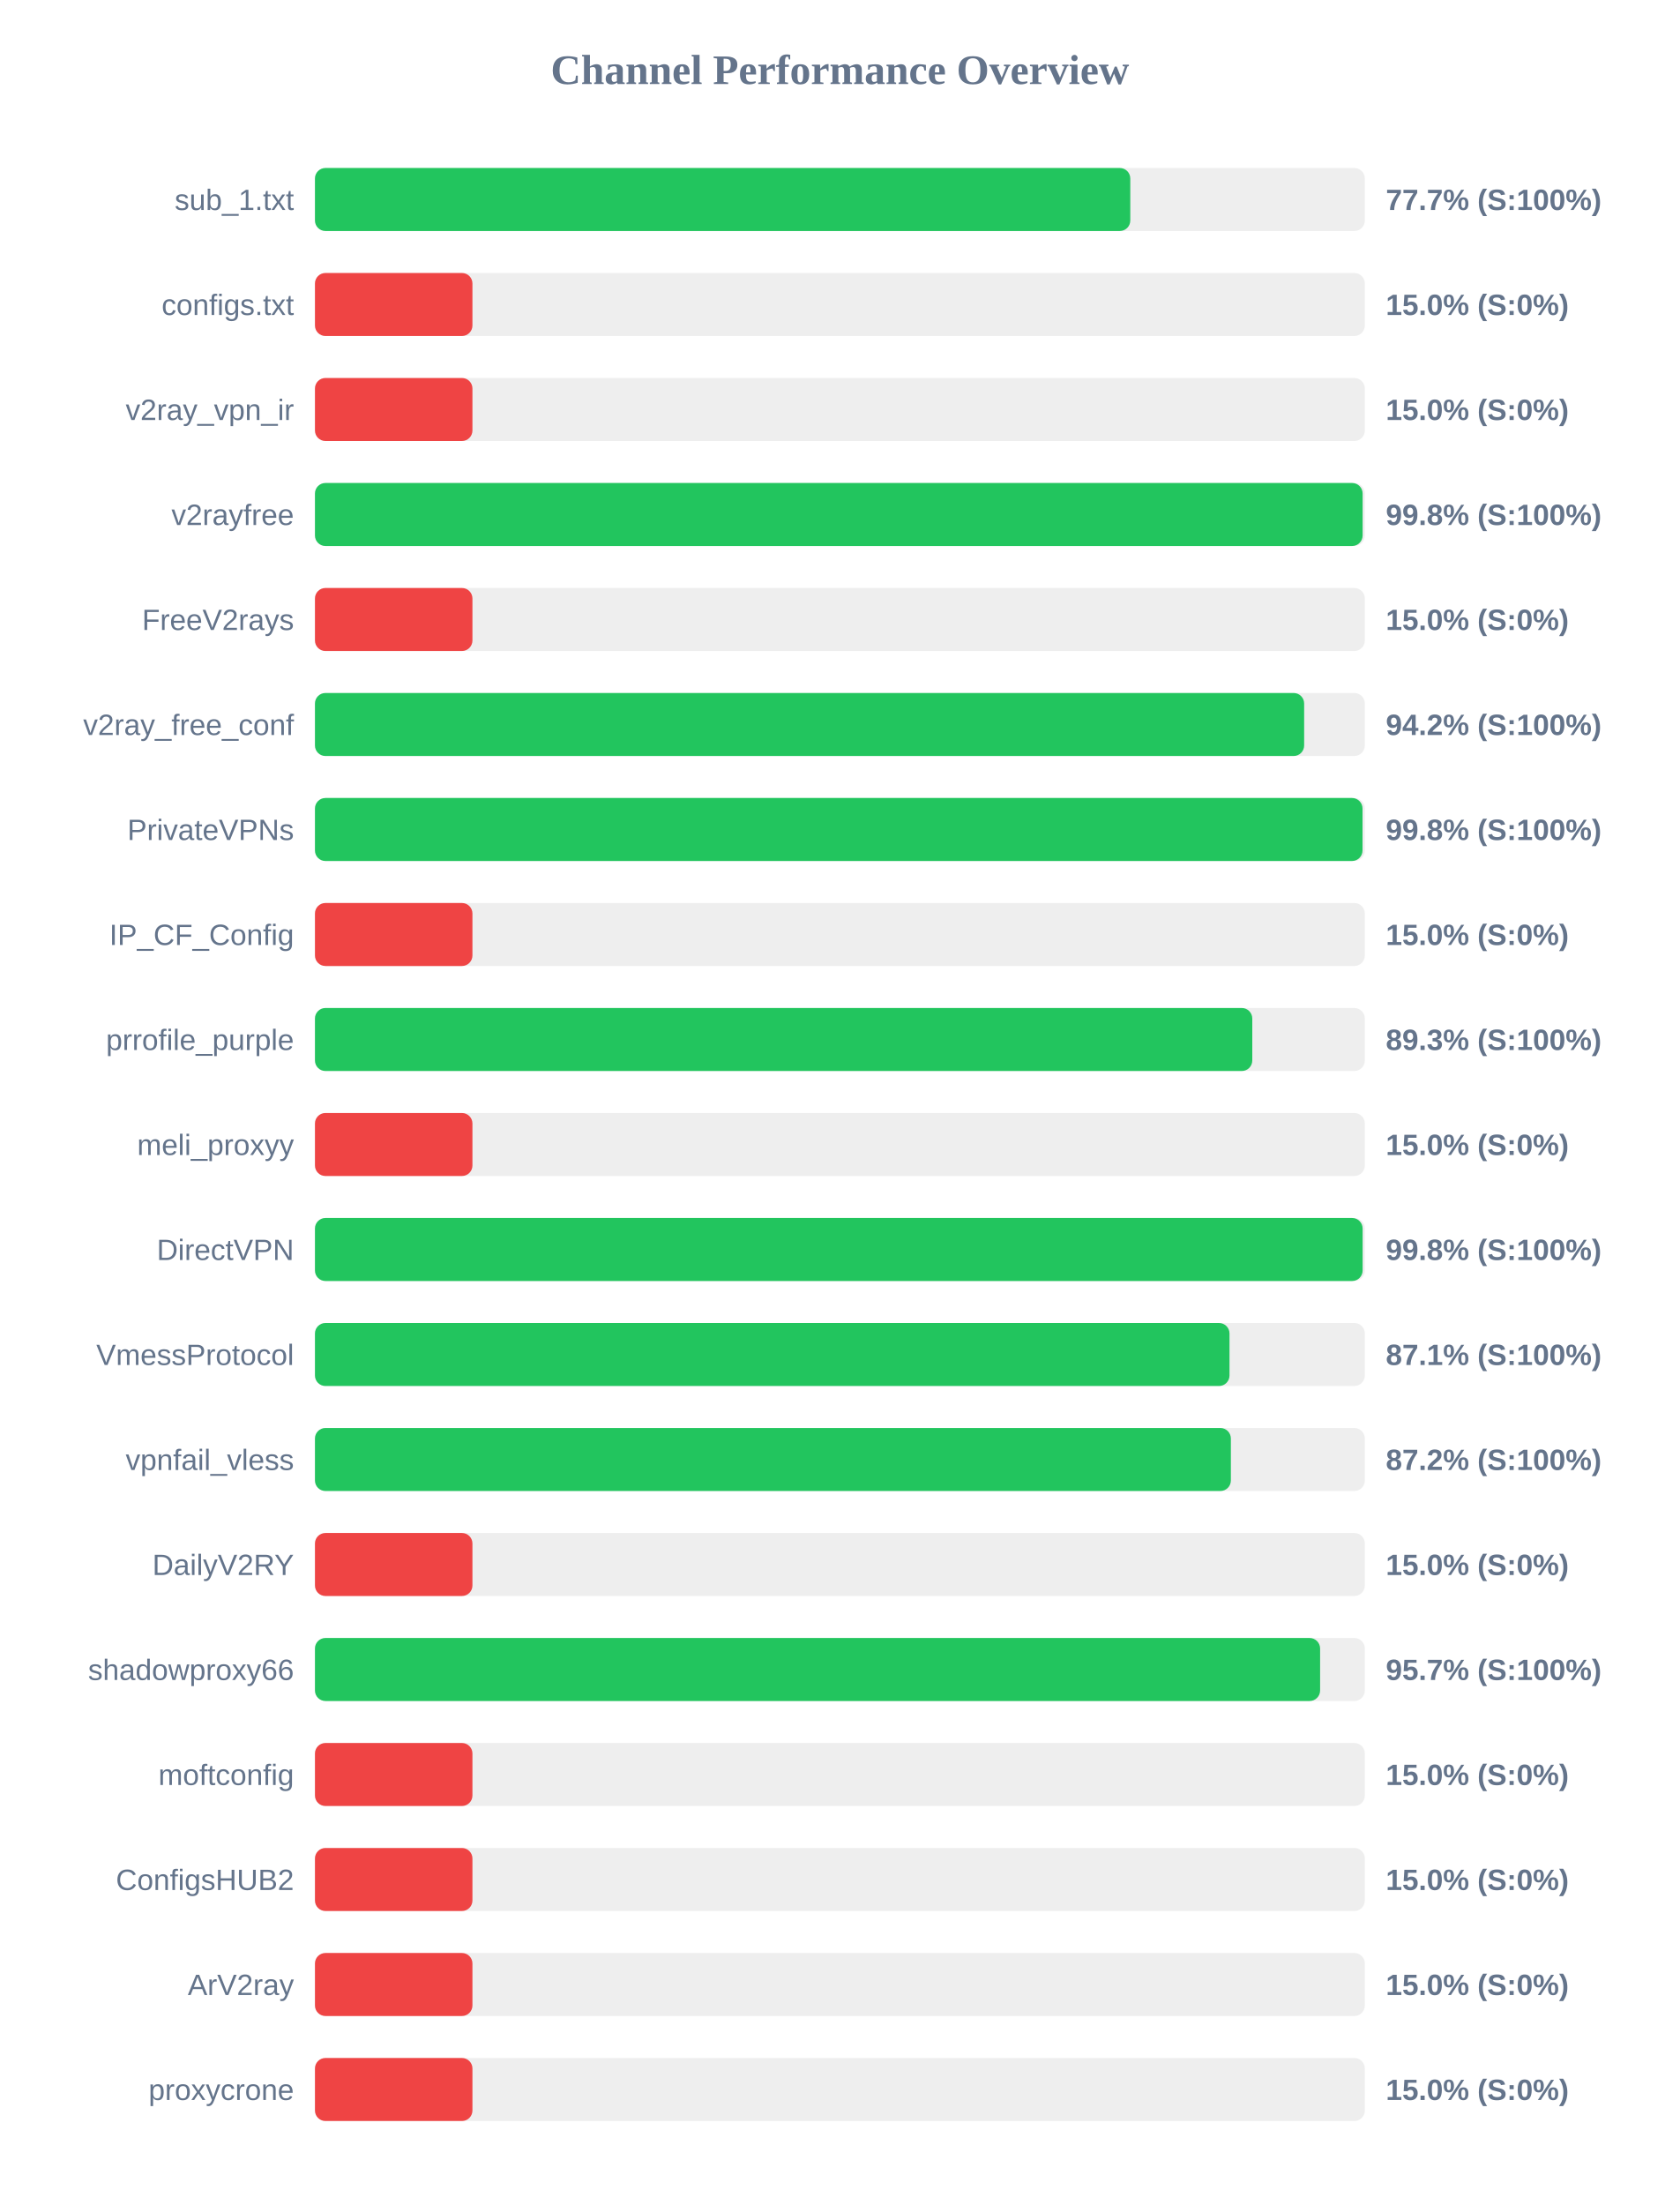
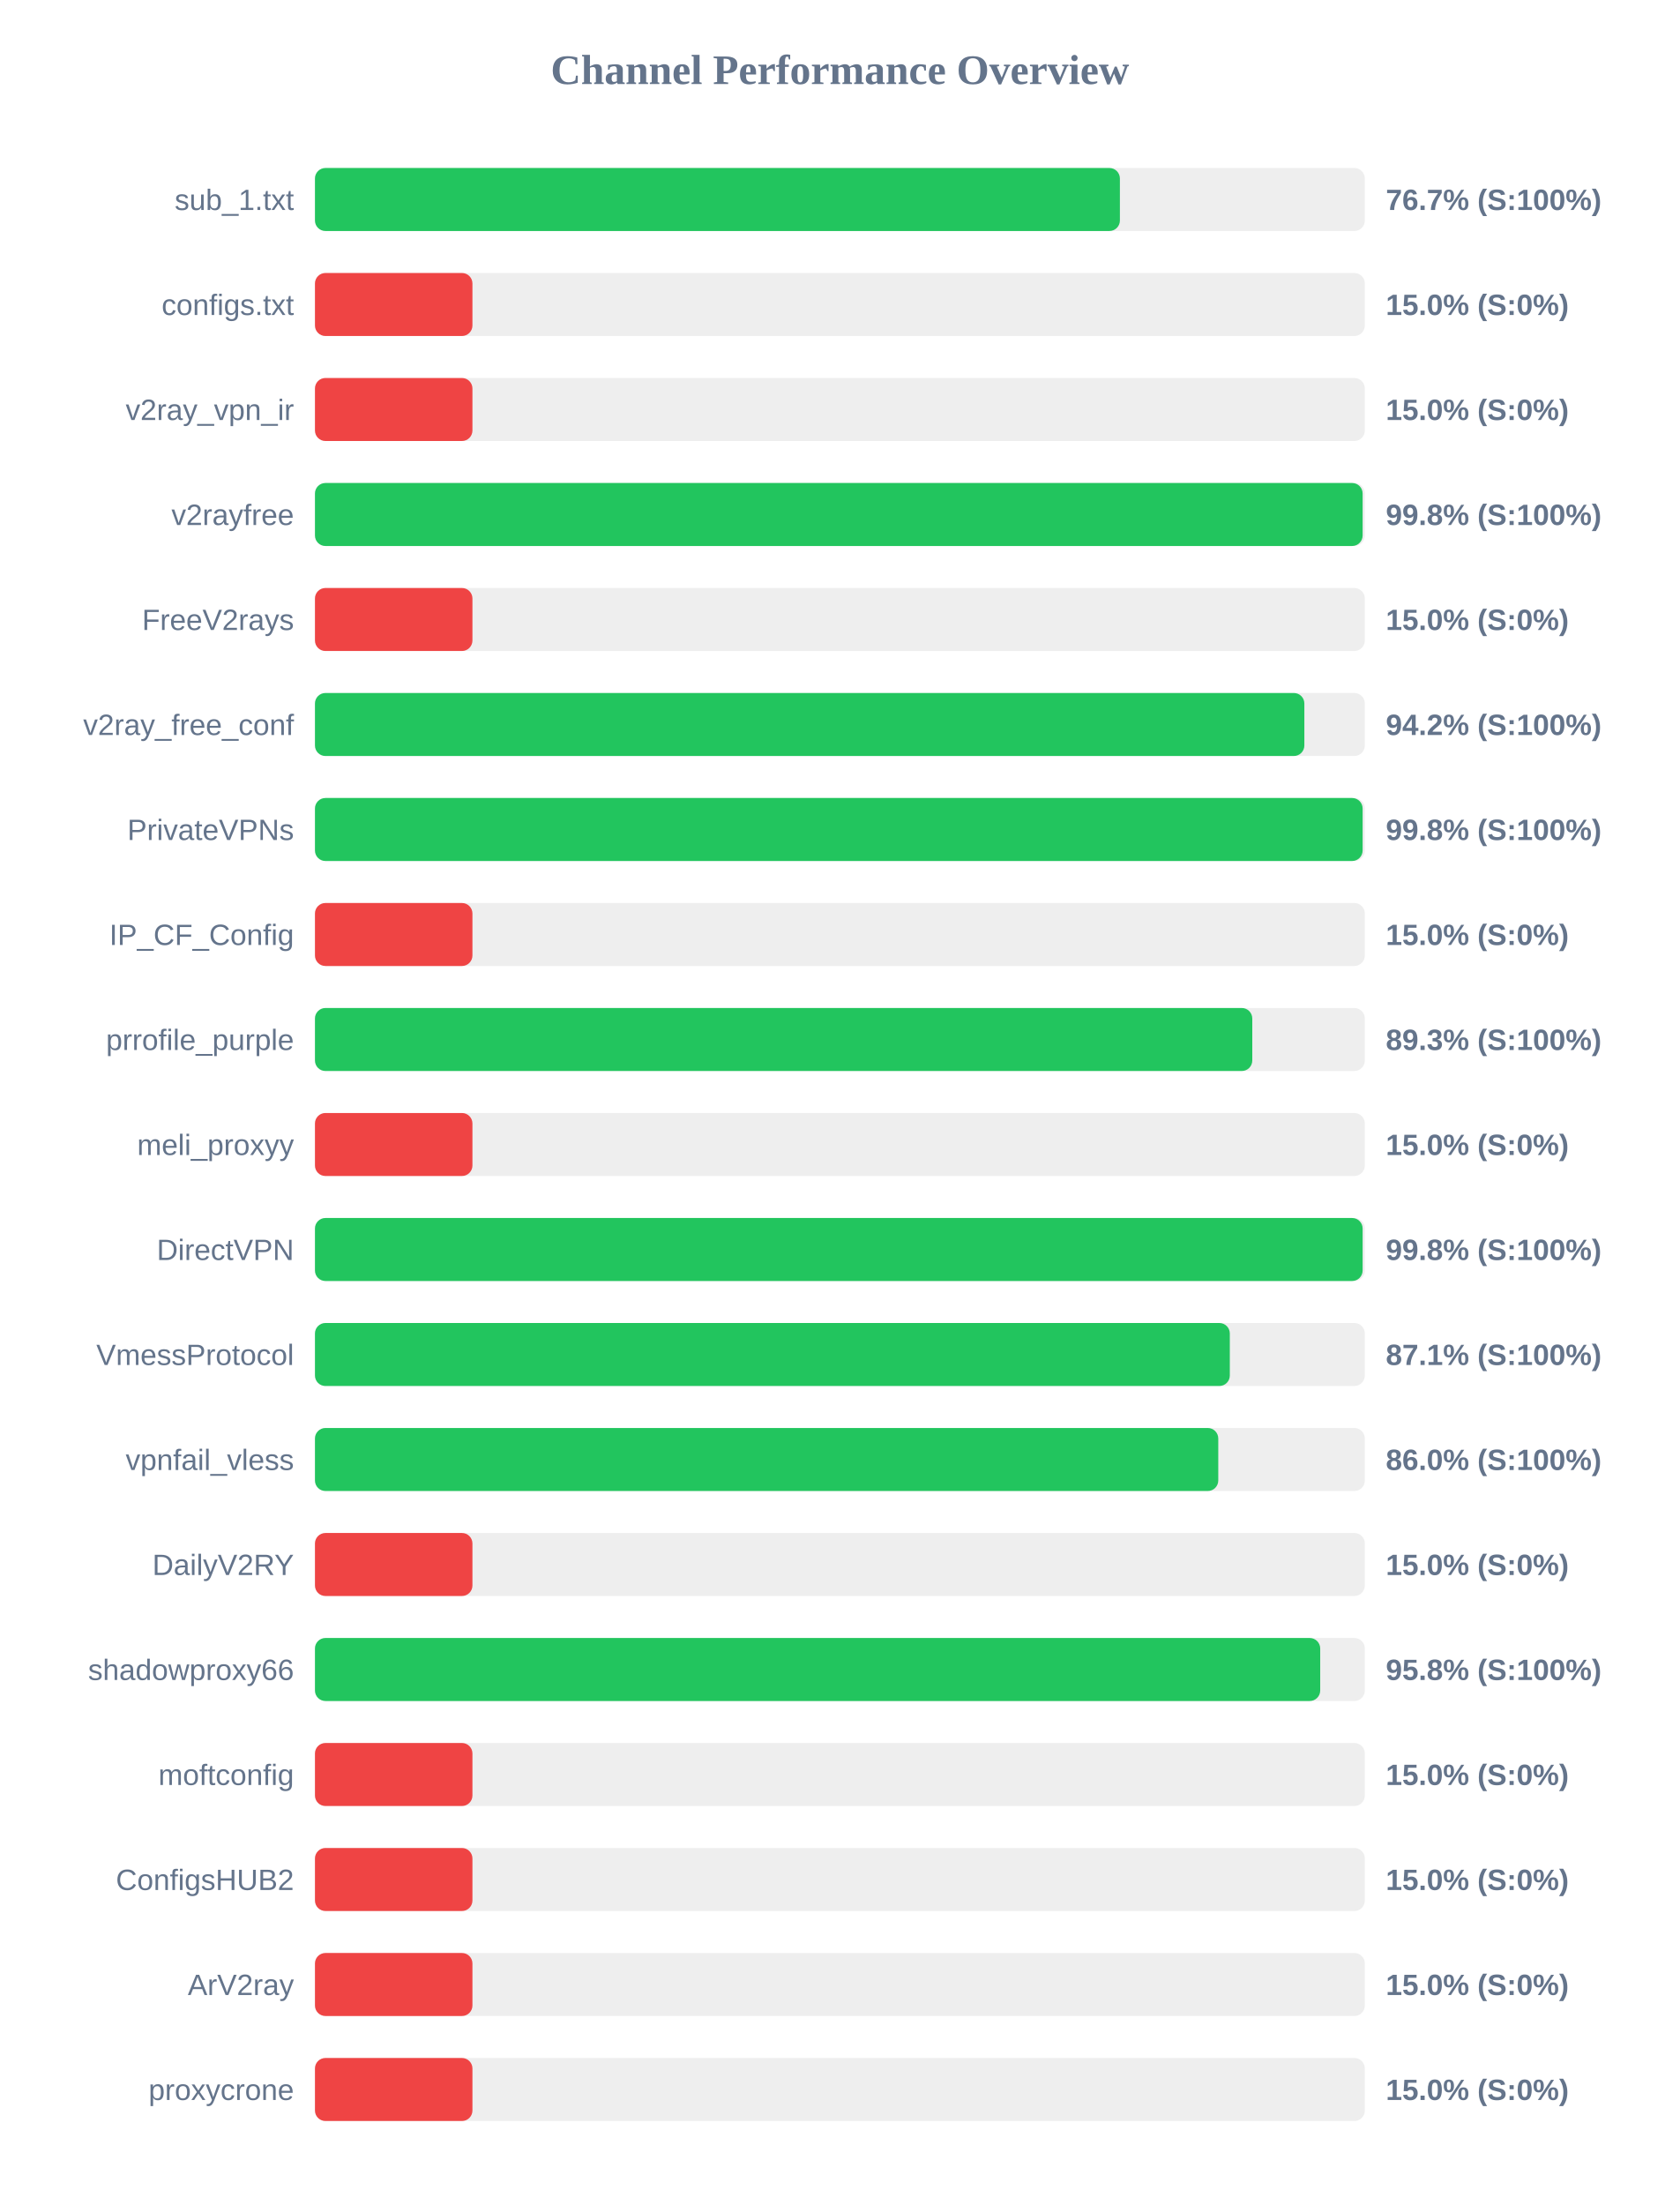
<svg xmlns="http://www.w3.org/2000/svg" width="800" height="1050" version="1.1">
  <style>
        .row { font: 14px Arial; fill: #64748b; }
        .score { font: bold 14px Arial; fill: #64748b; }
    </style>
  <text x="400" y="40" text-anchor="middle" font-size="20px" font-weight="bold" fill="#64748b">Channel Performance Overview</text>
  <rect x="150" y="80" width="500" height="30" fill="#eee" rx="5" />
-   <rect x="150" y="80" width="388.3" height="30" fill="#22c55e" rx="5" />
+   <rect x="150" y="80" width="383.35" height="30" fill="#22c55e" rx="5" />
  <text x="140" y="100" text-anchor="end" class="row">sub_1.txt</text>
-   <text x="660" y="100" text-anchor="start" class="score">77.7% (S:100%)</text>
+   <text x="660" y="100" text-anchor="start" class="score">76.7% (S:100%)</text>
  <rect x="150" y="130" width="500" height="30" fill="#eee" rx="5" />
  <rect x="150" y="130" width="75.0" height="30" fill="#ef4444" rx="5" />
  <text x="140" y="150" text-anchor="end" class="row">configs.txt</text>
  <text x="660" y="150" text-anchor="start" class="score">15.0% (S:0%)</text>
  <rect x="150" y="180" width="500" height="30" fill="#eee" rx="5" />
  <rect x="150" y="180" width="75.0" height="30" fill="#ef4444" rx="5" />
  <text x="140" y="200" text-anchor="end" class="row">v2ray_vpn_ir</text>
  <text x="660" y="200" text-anchor="start" class="score">15.0% (S:0%)</text>
  <rect x="150" y="230" width="500" height="30" fill="#eee" rx="5" />
  <rect x="150" y="230" width="498.95" height="30" fill="#22c55e" rx="5" />
  <text x="140" y="250" text-anchor="end" class="row">v2rayfree</text>
  <text x="660" y="250" text-anchor="start" class="score">99.8% (S:100%)</text>
  <rect x="150" y="280" width="500" height="30" fill="#eee" rx="5" />
  <rect x="150" y="280" width="75.0" height="30" fill="#ef4444" rx="5" />
  <text x="140" y="300" text-anchor="end" class="row">FreeV2rays</text>
  <text x="660" y="300" text-anchor="start" class="score">15.0% (S:0%)</text>
  <rect x="150" y="330" width="500" height="30" fill="#eee" rx="5" />
-   <rect x="150" y="330" width="471.1" height="30" fill="#22c55e" rx="5" />
+   <rect x="150" y="330" width="471.2" height="30" fill="#22c55e" rx="5" />
  <text x="140" y="350" text-anchor="end" class="row">v2ray_free_conf</text>
  <text x="660" y="350" text-anchor="start" class="score">94.2% (S:100%)</text>
  <rect x="150" y="380" width="500" height="30" fill="#eee" rx="5" />
-   <rect x="150" y="380" width="498.9" height="30" fill="#22c55e" rx="5" />
+   <rect x="150" y="380" width="498.95" height="30" fill="#22c55e" rx="5" />
  <text x="140" y="400" text-anchor="end" class="row">PrivateVPNs</text>
  <text x="660" y="400" text-anchor="start" class="score">99.8% (S:100%)</text>
  <rect x="150" y="430" width="500" height="30" fill="#eee" rx="5" />
  <rect x="150" y="430" width="75.0" height="30" fill="#ef4444" rx="5" />
  <text x="140" y="450" text-anchor="end" class="row">IP_CF_Config</text>
  <text x="660" y="450" text-anchor="start" class="score">15.0% (S:0%)</text>
  <rect x="150" y="480" width="500" height="30" fill="#eee" rx="5" />
  <rect x="150" y="480" width="446.4" height="30" fill="#22c55e" rx="5" />
  <text x="140" y="500" text-anchor="end" class="row">prrofile_purple</text>
  <text x="660" y="500" text-anchor="start" class="score">89.3% (S:100%)</text>
  <rect x="150" y="530" width="500" height="30" fill="#eee" rx="5" />
  <rect x="150" y="530" width="75.0" height="30" fill="#ef4444" rx="5" />
  <text x="140" y="550" text-anchor="end" class="row">meli_proxyy</text>
  <text x="660" y="550" text-anchor="start" class="score">15.0% (S:0%)</text>
  <rect x="150" y="580" width="500" height="30" fill="#eee" rx="5" />
  <rect x="150" y="580" width="498.95" height="30" fill="#22c55e" rx="5" />
  <text x="140" y="600" text-anchor="end" class="row">DirectVPN</text>
  <text x="660" y="600" text-anchor="start" class="score">99.8% (S:100%)</text>
  <rect x="150" y="630" width="500" height="30" fill="#eee" rx="5" />
-   <rect x="150" y="630" width="435.55" height="30" fill="#22c55e" rx="5" />
+   <rect x="150" y="630" width="435.7" height="30" fill="#22c55e" rx="5" />
  <text x="140" y="650" text-anchor="end" class="row">VmessProtocol</text>
  <text x="660" y="650" text-anchor="start" class="score">87.1% (S:100%)</text>
  <rect x="150" y="680" width="500" height="30" fill="#eee" rx="5" />
-   <rect x="150" y="680" width="436.2" height="30" fill="#22c55e" rx="5" />
+   <rect x="150" y="680" width="430.2" height="30" fill="#22c55e" rx="5" />
  <text x="140" y="700" text-anchor="end" class="row">vpnfail_vless</text>
-   <text x="660" y="700" text-anchor="start" class="score">87.2% (S:100%)</text>
+   <text x="660" y="700" text-anchor="start" class="score">86.0% (S:100%)</text>
  <rect x="150" y="730" width="500" height="30" fill="#eee" rx="5" />
  <rect x="150" y="730" width="75.0" height="30" fill="#ef4444" rx="5" />
  <text x="140" y="750" text-anchor="end" class="row">DailyV2RY</text>
  <text x="660" y="750" text-anchor="start" class="score">15.0% (S:0%)</text>
  <rect x="150" y="780" width="500" height="30" fill="#eee" rx="5" />
-   <rect x="150" y="780" width="478.7" height="30" fill="#22c55e" rx="5" />
+   <rect x="150" y="780" width="478.75" height="30" fill="#22c55e" rx="5" />
  <text x="140" y="800" text-anchor="end" class="row">shadowproxy66</text>
-   <text x="660" y="800" text-anchor="start" class="score">95.7% (S:100%)</text>
+   <text x="660" y="800" text-anchor="start" class="score">95.8% (S:100%)</text>
  <rect x="150" y="830" width="500" height="30" fill="#eee" rx="5" />
  <rect x="150" y="830" width="75.0" height="30" fill="#ef4444" rx="5" />
  <text x="140" y="850" text-anchor="end" class="row">moftconfig</text>
  <text x="660" y="850" text-anchor="start" class="score">15.0% (S:0%)</text>
  <rect x="150" y="880" width="500" height="30" fill="#eee" rx="5" />
  <rect x="150" y="880" width="75.0" height="30" fill="#ef4444" rx="5" />
  <text x="140" y="900" text-anchor="end" class="row">ConfigsHUB2</text>
  <text x="660" y="900" text-anchor="start" class="score">15.0% (S:0%)</text>
  <rect x="150" y="930" width="500" height="30" fill="#eee" rx="5" />
  <rect x="150" y="930" width="75.0" height="30" fill="#ef4444" rx="5" />
  <text x="140" y="950" text-anchor="end" class="row">ArV2ray</text>
  <text x="660" y="950" text-anchor="start" class="score">15.0% (S:0%)</text>
  <rect x="150" y="980" width="500" height="30" fill="#eee" rx="5" />
  <rect x="150" y="980" width="75.0" height="30" fill="#ef4444" rx="5" />
  <text x="140" y="1000" text-anchor="end" class="row">proxycrone</text>
  <text x="660" y="1000" text-anchor="start" class="score">15.0% (S:0%)</text>
</svg>
